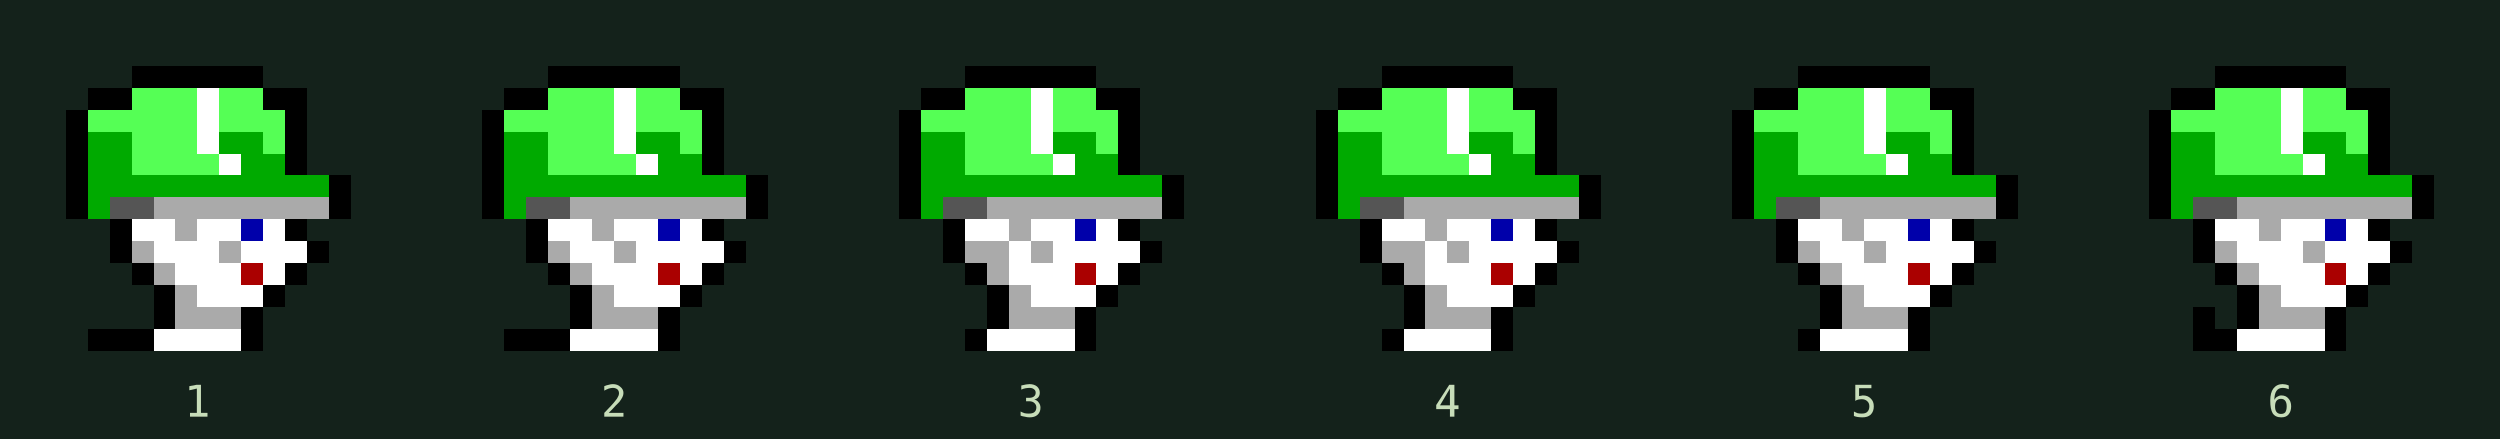
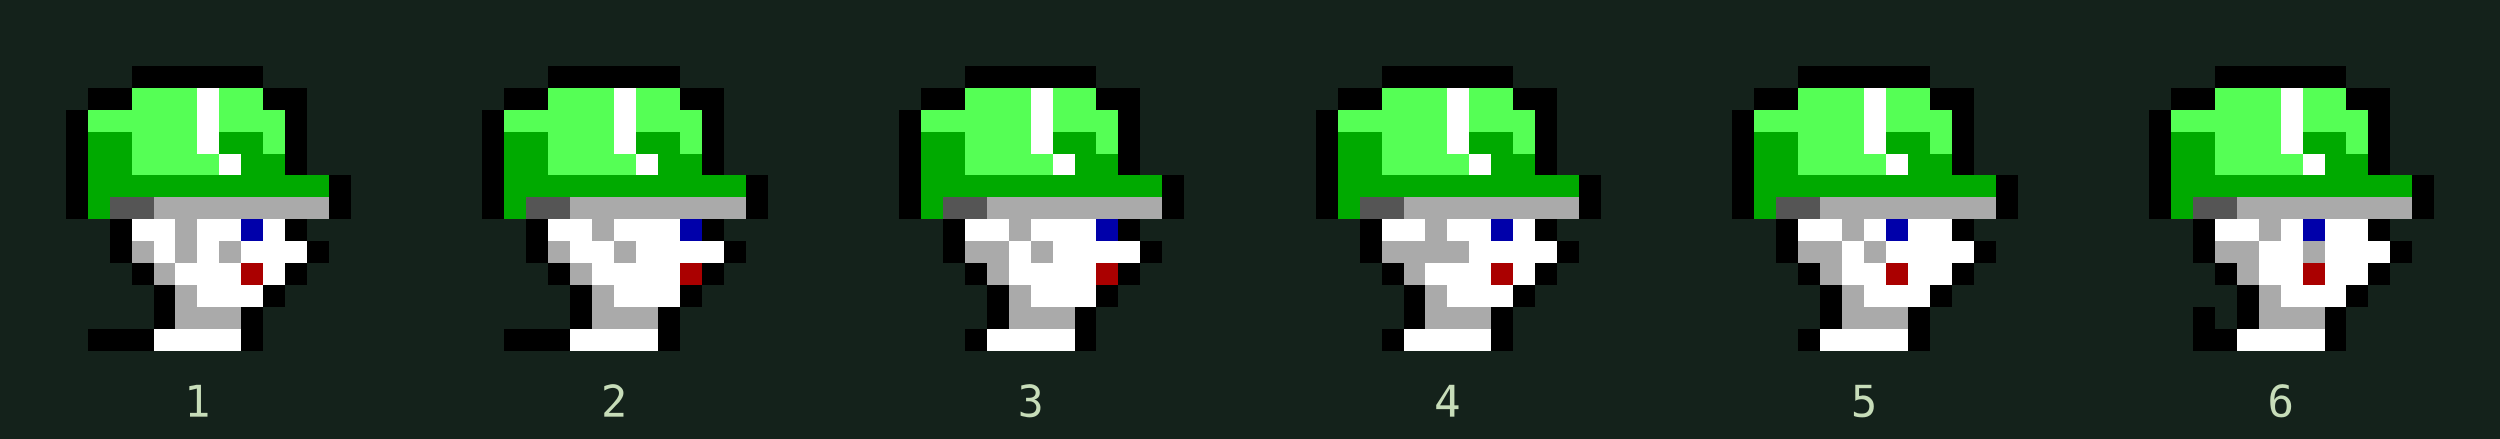
<svg xmlns="http://www.w3.org/2000/svg" width="684" height="120" viewBox="0 0 114 20" shape-rendering="crispEdges">
  <rect width="100%" height="100%" fill="#14221b" />
  <g transform="translate(2,2)">
    <rect x="4" y="1" width="1" height="1" fill="#000000" />
    <rect x="5" y="1" width="1" height="1" fill="#000000" />
    <rect x="6" y="1" width="1" height="1" fill="#000000" />
    <rect x="7" y="1" width="1" height="1" fill="#000000" />
    <rect x="8" y="1" width="1" height="1" fill="#000000" />
    <rect x="9" y="1" width="1" height="1" fill="#000000" />
    <rect x="2" y="2" width="1" height="1" fill="#000000" />
    <rect x="3" y="2" width="1" height="1" fill="#000000" />
    <rect x="4" y="2" width="1" height="1" fill="#55ff55" />
    <rect x="5" y="2" width="1" height="1" fill="#55ff55" />
    <rect x="6" y="2" width="1" height="1" fill="#55ff55" />
    <rect x="7" y="2" width="1" height="1" fill="#ffffff" />
    <rect x="8" y="2" width="1" height="1" fill="#55ff55" />
    <rect x="9" y="2" width="1" height="1" fill="#55ff55" />
    <rect x="10" y="2" width="1" height="1" fill="#000000" />
    <rect x="11" y="2" width="1" height="1" fill="#000000" />
    <rect x="1" y="3" width="1" height="1" fill="#000000" />
    <rect x="2" y="3" width="1" height="1" fill="#55ff55" />
    <rect x="3" y="3" width="1" height="1" fill="#55ff55" />
    <rect x="4" y="3" width="1" height="1" fill="#55ff55" />
    <rect x="5" y="3" width="1" height="1" fill="#55ff55" />
    <rect x="6" y="3" width="1" height="1" fill="#55ff55" />
    <rect x="7" y="3" width="1" height="1" fill="#ffffff" />
    <rect x="8" y="3" width="1" height="1" fill="#55ff55" />
    <rect x="9" y="3" width="1" height="1" fill="#55ff55" />
    <rect x="10" y="3" width="1" height="1" fill="#55ff55" />
    <rect x="11" y="3" width="1" height="1" fill="#000000" />
    <rect x="1" y="4" width="1" height="1" fill="#000000" />
    <rect x="2" y="4" width="1" height="1" fill="#00aa00" />
    <rect x="3" y="4" width="1" height="1" fill="#00aa00" />
    <rect x="4" y="4" width="1" height="1" fill="#55ff55" />
    <rect x="5" y="4" width="1" height="1" fill="#55ff55" />
    <rect x="6" y="4" width="1" height="1" fill="#55ff55" />
    <rect x="7" y="4" width="1" height="1" fill="#ffffff" />
    <rect x="8" y="4" width="1" height="1" fill="#00aa00" />
    <rect x="9" y="4" width="1" height="1" fill="#00aa00" />
    <rect x="10" y="4" width="1" height="1" fill="#55ff55" />
    <rect x="11" y="4" width="1" height="1" fill="#000000" />
    <rect x="1" y="5" width="1" height="1" fill="#000000" />
    <rect x="2" y="5" width="1" height="1" fill="#00aa00" />
    <rect x="3" y="5" width="1" height="1" fill="#00aa00" />
    <rect x="4" y="5" width="1" height="1" fill="#55ff55" />
    <rect x="5" y="5" width="1" height="1" fill="#55ff55" />
    <rect x="6" y="5" width="1" height="1" fill="#55ff55" />
    <rect x="7" y="5" width="1" height="1" fill="#55ff55" />
    <rect x="8" y="5" width="1" height="1" fill="#ffffff" />
    <rect x="9" y="5" width="1" height="1" fill="#00aa00" />
    <rect x="10" y="5" width="1" height="1" fill="#00aa00" />
    <rect x="11" y="5" width="1" height="1" fill="#000000" />
    <rect x="1" y="6" width="1" height="1" fill="#000000" />
    <rect x="2" y="6" width="1" height="1" fill="#00aa00" />
    <rect x="3" y="6" width="1" height="1" fill="#00aa00" />
    <rect x="4" y="6" width="1" height="1" fill="#00aa00" />
    <rect x="5" y="6" width="1" height="1" fill="#00aa00" />
    <rect x="6" y="6" width="1" height="1" fill="#00aa00" />
    <rect x="7" y="6" width="1" height="1" fill="#00aa00" />
    <rect x="8" y="6" width="1" height="1" fill="#00aa00" />
    <rect x="9" y="6" width="1" height="1" fill="#00aa00" />
    <rect x="10" y="6" width="1" height="1" fill="#00aa00" />
    <rect x="11" y="6" width="1" height="1" fill="#00aa00" />
    <rect x="12" y="6" width="1" height="1" fill="#00aa00" />
    <rect x="13" y="6" width="1" height="1" fill="#000000" />
    <rect x="1" y="7" width="1" height="1" fill="#000000" />
    <rect x="2" y="7" width="1" height="1" fill="#00aa00" />
    <rect x="3" y="7" width="1" height="1" fill="#555555" />
    <rect x="4" y="7" width="1" height="1" fill="#555555" />
    <rect x="5" y="7" width="1" height="1" fill="#aaaaaa" />
    <rect x="6" y="7" width="1" height="1" fill="#aaaaaa" />
    <rect x="7" y="7" width="1" height="1" fill="#aaaaaa" />
    <rect x="8" y="7" width="1" height="1" fill="#aaaaaa" />
    <rect x="9" y="7" width="1" height="1" fill="#aaaaaa" />
    <rect x="10" y="7" width="1" height="1" fill="#aaaaaa" />
    <rect x="11" y="7" width="1" height="1" fill="#aaaaaa" />
    <rect x="12" y="7" width="1" height="1" fill="#aaaaaa" />
    <rect x="13" y="7" width="1" height="1" fill="#000000" />
    <rect x="3" y="8" width="1" height="1" fill="#000000" />
    <rect x="4" y="8" width="1" height="1" fill="#ffffff" />
    <rect x="5" y="8" width="1" height="1" fill="#ffffff" />
    <rect x="6" y="8" width="1" height="1" fill="#aaaaaa" />
    <rect x="7" y="8" width="1" height="1" fill="#ffffff" />
    <rect x="8" y="8" width="1" height="1" fill="#ffffff" />
    <rect x="9" y="8" width="1" height="1" fill="#0000aa" />
    <rect x="10" y="8" width="1" height="1" fill="#ffffff" />
    <rect x="11" y="8" width="1" height="1" fill="#000000" />
    <rect x="3" y="9" width="1" height="1" fill="#000000" />
    <rect x="4" y="9" width="1" height="1" fill="#aaaaaa" />
    <rect x="5" y="9" width="1" height="1" fill="#ffffff" />
-     <rect x="6" y="9" width="1" height="1" fill="#ffffff" />
+     <rect x="6" y="9" width="1" height="1" fill="#aaaaaa" />
    <rect x="7" y="9" width="1" height="1" fill="#ffffff" />
    <rect x="8" y="9" width="1" height="1" fill="#aaaaaa" />
    <rect x="9" y="9" width="1" height="1" fill="#ffffff" />
    <rect x="10" y="9" width="1" height="1" fill="#ffffff" />
    <rect x="11" y="9" width="1" height="1" fill="#ffffff" />
    <rect x="12" y="9" width="1" height="1" fill="#000000" />
    <rect x="4" y="10" width="1" height="1" fill="#000000" />
    <rect x="5" y="10" width="1" height="1" fill="#aaaaaa" />
    <rect x="6" y="10" width="1" height="1" fill="#ffffff" />
    <rect x="7" y="10" width="1" height="1" fill="#ffffff" />
    <rect x="8" y="10" width="1" height="1" fill="#ffffff" />
    <rect x="9" y="10" width="1" height="1" fill="#aa0000" />
    <rect x="10" y="10" width="1" height="1" fill="#ffffff" />
    <rect x="11" y="10" width="1" height="1" fill="#000000" />
    <rect x="5" y="11" width="1" height="1" fill="#000000" />
    <rect x="6" y="11" width="1" height="1" fill="#aaaaaa" />
    <rect x="7" y="11" width="1" height="1" fill="#ffffff" />
    <rect x="8" y="11" width="1" height="1" fill="#ffffff" />
    <rect x="9" y="11" width="1" height="1" fill="#ffffff" />
    <rect x="10" y="11" width="1" height="1" fill="#000000" />
    <rect x="5" y="12" width="1" height="1" fill="#000000" />
    <rect x="6" y="12" width="1" height="1" fill="#aaaaaa" />
    <rect x="7" y="12" width="1" height="1" fill="#aaaaaa" />
    <rect x="8" y="12" width="1" height="1" fill="#aaaaaa" />
    <rect x="9" y="12" width="1" height="1" fill="#000000" />
    <rect x="2" y="13" width="1" height="1" fill="#000000" />
    <rect x="3" y="13" width="1" height="1" fill="#000000" />
    <rect x="4" y="13" width="1" height="1" fill="#000000" />
    <rect x="5" y="13" width="1" height="1" fill="#ffffff" />
    <rect x="6" y="13" width="1" height="1" fill="#ffffff" />
    <rect x="7" y="13" width="1" height="1" fill="#ffffff" />
    <rect x="8" y="13" width="1" height="1" fill="#ffffff" />
    <rect x="9" y="13" width="1" height="1" fill="#000000" />
    <text x="7" y="17" fill="#c7ddb9" text-anchor="middle" font-family="monospace" font-size="2">1</text>
  </g>
  <g transform="translate(21,2)">
    <rect x="4" y="1" width="1" height="1" fill="#000000" />
    <rect x="5" y="1" width="1" height="1" fill="#000000" />
    <rect x="6" y="1" width="1" height="1" fill="#000000" />
    <rect x="7" y="1" width="1" height="1" fill="#000000" />
    <rect x="8" y="1" width="1" height="1" fill="#000000" />
    <rect x="9" y="1" width="1" height="1" fill="#000000" />
    <rect x="2" y="2" width="1" height="1" fill="#000000" />
    <rect x="3" y="2" width="1" height="1" fill="#000000" />
    <rect x="4" y="2" width="1" height="1" fill="#55ff55" />
    <rect x="5" y="2" width="1" height="1" fill="#55ff55" />
    <rect x="6" y="2" width="1" height="1" fill="#55ff55" />
    <rect x="7" y="2" width="1" height="1" fill="#ffffff" />
    <rect x="8" y="2" width="1" height="1" fill="#55ff55" />
    <rect x="9" y="2" width="1" height="1" fill="#55ff55" />
    <rect x="10" y="2" width="1" height="1" fill="#000000" />
    <rect x="11" y="2" width="1" height="1" fill="#000000" />
    <rect x="1" y="3" width="1" height="1" fill="#000000" />
    <rect x="2" y="3" width="1" height="1" fill="#55ff55" />
    <rect x="3" y="3" width="1" height="1" fill="#55ff55" />
    <rect x="4" y="3" width="1" height="1" fill="#55ff55" />
    <rect x="5" y="3" width="1" height="1" fill="#55ff55" />
    <rect x="6" y="3" width="1" height="1" fill="#55ff55" />
    <rect x="7" y="3" width="1" height="1" fill="#ffffff" />
    <rect x="8" y="3" width="1" height="1" fill="#55ff55" />
    <rect x="9" y="3" width="1" height="1" fill="#55ff55" />
    <rect x="10" y="3" width="1" height="1" fill="#55ff55" />
    <rect x="11" y="3" width="1" height="1" fill="#000000" />
    <rect x="1" y="4" width="1" height="1" fill="#000000" />
    <rect x="2" y="4" width="1" height="1" fill="#00aa00" />
    <rect x="3" y="4" width="1" height="1" fill="#00aa00" />
    <rect x="4" y="4" width="1" height="1" fill="#55ff55" />
    <rect x="5" y="4" width="1" height="1" fill="#55ff55" />
    <rect x="6" y="4" width="1" height="1" fill="#55ff55" />
    <rect x="7" y="4" width="1" height="1" fill="#ffffff" />
    <rect x="8" y="4" width="1" height="1" fill="#00aa00" />
    <rect x="9" y="4" width="1" height="1" fill="#00aa00" />
    <rect x="10" y="4" width="1" height="1" fill="#55ff55" />
    <rect x="11" y="4" width="1" height="1" fill="#000000" />
    <rect x="1" y="5" width="1" height="1" fill="#000000" />
    <rect x="2" y="5" width="1" height="1" fill="#00aa00" />
    <rect x="3" y="5" width="1" height="1" fill="#00aa00" />
    <rect x="4" y="5" width="1" height="1" fill="#55ff55" />
    <rect x="5" y="5" width="1" height="1" fill="#55ff55" />
    <rect x="6" y="5" width="1" height="1" fill="#55ff55" />
    <rect x="7" y="5" width="1" height="1" fill="#55ff55" />
    <rect x="8" y="5" width="1" height="1" fill="#ffffff" />
    <rect x="9" y="5" width="1" height="1" fill="#00aa00" />
    <rect x="10" y="5" width="1" height="1" fill="#00aa00" />
    <rect x="11" y="5" width="1" height="1" fill="#000000" />
    <rect x="1" y="6" width="1" height="1" fill="#000000" />
    <rect x="2" y="6" width="1" height="1" fill="#00aa00" />
    <rect x="3" y="6" width="1" height="1" fill="#00aa00" />
    <rect x="4" y="6" width="1" height="1" fill="#00aa00" />
    <rect x="5" y="6" width="1" height="1" fill="#00aa00" />
    <rect x="6" y="6" width="1" height="1" fill="#00aa00" />
    <rect x="7" y="6" width="1" height="1" fill="#00aa00" />
    <rect x="8" y="6" width="1" height="1" fill="#00aa00" />
    <rect x="9" y="6" width="1" height="1" fill="#00aa00" />
    <rect x="10" y="6" width="1" height="1" fill="#00aa00" />
    <rect x="11" y="6" width="1" height="1" fill="#00aa00" />
    <rect x="12" y="6" width="1" height="1" fill="#00aa00" />
    <rect x="13" y="6" width="1" height="1" fill="#000000" />
    <rect x="1" y="7" width="1" height="1" fill="#000000" />
    <rect x="2" y="7" width="1" height="1" fill="#00aa00" />
    <rect x="3" y="7" width="1" height="1" fill="#555555" />
    <rect x="4" y="7" width="1" height="1" fill="#555555" />
    <rect x="5" y="7" width="1" height="1" fill="#aaaaaa" />
    <rect x="6" y="7" width="1" height="1" fill="#aaaaaa" />
    <rect x="7" y="7" width="1" height="1" fill="#aaaaaa" />
    <rect x="8" y="7" width="1" height="1" fill="#aaaaaa" />
    <rect x="9" y="7" width="1" height="1" fill="#aaaaaa" />
    <rect x="10" y="7" width="1" height="1" fill="#aaaaaa" />
    <rect x="11" y="7" width="1" height="1" fill="#aaaaaa" />
    <rect x="12" y="7" width="1" height="1" fill="#aaaaaa" />
    <rect x="13" y="7" width="1" height="1" fill="#000000" />
    <rect x="3" y="8" width="1" height="1" fill="#000000" />
    <rect x="4" y="8" width="1" height="1" fill="#ffffff" />
    <rect x="5" y="8" width="1" height="1" fill="#ffffff" />
    <rect x="6" y="8" width="1" height="1" fill="#aaaaaa" />
    <rect x="7" y="8" width="1" height="1" fill="#ffffff" />
    <rect x="8" y="8" width="1" height="1" fill="#ffffff" />
-     <rect x="9" y="8" width="1" height="1" fill="#0000aa" />
-     <rect x="10" y="8" width="1" height="1" fill="#ffffff" />
+     <rect x="9" y="8" width="1" height="1" fill="#ffffff" />
+     <rect x="10" y="8" width="1" height="1" fill="#0000aa" />
    <rect x="11" y="8" width="1" height="1" fill="#000000" />
    <rect x="3" y="9" width="1" height="1" fill="#000000" />
    <rect x="4" y="9" width="1" height="1" fill="#aaaaaa" />
    <rect x="5" y="9" width="1" height="1" fill="#ffffff" />
    <rect x="6" y="9" width="1" height="1" fill="#ffffff" />
    <rect x="7" y="9" width="1" height="1" fill="#aaaaaa" />
    <rect x="8" y="9" width="1" height="1" fill="#ffffff" />
    <rect x="9" y="9" width="1" height="1" fill="#ffffff" />
    <rect x="10" y="9" width="1" height="1" fill="#ffffff" />
    <rect x="11" y="9" width="1" height="1" fill="#ffffff" />
    <rect x="12" y="9" width="1" height="1" fill="#000000" />
    <rect x="4" y="10" width="1" height="1" fill="#000000" />
    <rect x="5" y="10" width="1" height="1" fill="#aaaaaa" />
    <rect x="6" y="10" width="1" height="1" fill="#ffffff" />
    <rect x="7" y="10" width="1" height="1" fill="#ffffff" />
    <rect x="8" y="10" width="1" height="1" fill="#ffffff" />
-     <rect x="9" y="10" width="1" height="1" fill="#aa0000" />
-     <rect x="10" y="10" width="1" height="1" fill="#ffffff" />
+     <rect x="9" y="10" width="1" height="1" fill="#ffffff" />
+     <rect x="10" y="10" width="1" height="1" fill="#aa0000" />
    <rect x="11" y="10" width="1" height="1" fill="#000000" />
    <rect x="5" y="11" width="1" height="1" fill="#000000" />
    <rect x="6" y="11" width="1" height="1" fill="#aaaaaa" />
    <rect x="7" y="11" width="1" height="1" fill="#ffffff" />
    <rect x="8" y="11" width="1" height="1" fill="#ffffff" />
    <rect x="9" y="11" width="1" height="1" fill="#ffffff" />
    <rect x="10" y="11" width="1" height="1" fill="#000000" />
    <rect x="5" y="12" width="1" height="1" fill="#000000" />
    <rect x="6" y="12" width="1" height="1" fill="#aaaaaa" />
    <rect x="7" y="12" width="1" height="1" fill="#aaaaaa" />
    <rect x="8" y="12" width="1" height="1" fill="#aaaaaa" />
    <rect x="9" y="12" width="1" height="1" fill="#000000" />
    <rect x="2" y="13" width="1" height="1" fill="#000000" />
    <rect x="3" y="13" width="1" height="1" fill="#000000" />
    <rect x="4" y="13" width="1" height="1" fill="#000000" />
    <rect x="5" y="13" width="1" height="1" fill="#ffffff" />
    <rect x="6" y="13" width="1" height="1" fill="#ffffff" />
    <rect x="7" y="13" width="1" height="1" fill="#ffffff" />
    <rect x="8" y="13" width="1" height="1" fill="#ffffff" />
    <rect x="9" y="13" width="1" height="1" fill="#000000" />
    <text x="7" y="17" fill="#c7ddb9" text-anchor="middle" font-family="monospace" font-size="2">2</text>
  </g>
  <g transform="translate(40,2)">
    <rect x="4" y="1" width="1" height="1" fill="#000000" />
    <rect x="5" y="1" width="1" height="1" fill="#000000" />
    <rect x="6" y="1" width="1" height="1" fill="#000000" />
    <rect x="7" y="1" width="1" height="1" fill="#000000" />
    <rect x="8" y="1" width="1" height="1" fill="#000000" />
    <rect x="9" y="1" width="1" height="1" fill="#000000" />
    <rect x="2" y="2" width="1" height="1" fill="#000000" />
    <rect x="3" y="2" width="1" height="1" fill="#000000" />
    <rect x="4" y="2" width="1" height="1" fill="#55ff55" />
    <rect x="5" y="2" width="1" height="1" fill="#55ff55" />
    <rect x="6" y="2" width="1" height="1" fill="#55ff55" />
    <rect x="7" y="2" width="1" height="1" fill="#ffffff" />
    <rect x="8" y="2" width="1" height="1" fill="#55ff55" />
    <rect x="9" y="2" width="1" height="1" fill="#55ff55" />
    <rect x="10" y="2" width="1" height="1" fill="#000000" />
    <rect x="11" y="2" width="1" height="1" fill="#000000" />
    <rect x="1" y="3" width="1" height="1" fill="#000000" />
    <rect x="2" y="3" width="1" height="1" fill="#55ff55" />
    <rect x="3" y="3" width="1" height="1" fill="#55ff55" />
    <rect x="4" y="3" width="1" height="1" fill="#55ff55" />
    <rect x="5" y="3" width="1" height="1" fill="#55ff55" />
    <rect x="6" y="3" width="1" height="1" fill="#55ff55" />
    <rect x="7" y="3" width="1" height="1" fill="#ffffff" />
    <rect x="8" y="3" width="1" height="1" fill="#55ff55" />
    <rect x="9" y="3" width="1" height="1" fill="#55ff55" />
    <rect x="10" y="3" width="1" height="1" fill="#55ff55" />
    <rect x="11" y="3" width="1" height="1" fill="#000000" />
    <rect x="1" y="4" width="1" height="1" fill="#000000" />
    <rect x="2" y="4" width="1" height="1" fill="#00aa00" />
    <rect x="3" y="4" width="1" height="1" fill="#00aa00" />
    <rect x="4" y="4" width="1" height="1" fill="#55ff55" />
    <rect x="5" y="4" width="1" height="1" fill="#55ff55" />
    <rect x="6" y="4" width="1" height="1" fill="#55ff55" />
    <rect x="7" y="4" width="1" height="1" fill="#ffffff" />
    <rect x="8" y="4" width="1" height="1" fill="#00aa00" />
    <rect x="9" y="4" width="1" height="1" fill="#00aa00" />
    <rect x="10" y="4" width="1" height="1" fill="#55ff55" />
    <rect x="11" y="4" width="1" height="1" fill="#000000" />
    <rect x="1" y="5" width="1" height="1" fill="#000000" />
    <rect x="2" y="5" width="1" height="1" fill="#00aa00" />
    <rect x="3" y="5" width="1" height="1" fill="#00aa00" />
    <rect x="4" y="5" width="1" height="1" fill="#55ff55" />
    <rect x="5" y="5" width="1" height="1" fill="#55ff55" />
    <rect x="6" y="5" width="1" height="1" fill="#55ff55" />
    <rect x="7" y="5" width="1" height="1" fill="#55ff55" />
    <rect x="8" y="5" width="1" height="1" fill="#ffffff" />
    <rect x="9" y="5" width="1" height="1" fill="#00aa00" />
    <rect x="10" y="5" width="1" height="1" fill="#00aa00" />
    <rect x="11" y="5" width="1" height="1" fill="#000000" />
    <rect x="1" y="6" width="1" height="1" fill="#000000" />
    <rect x="2" y="6" width="1" height="1" fill="#00aa00" />
    <rect x="3" y="6" width="1" height="1" fill="#00aa00" />
    <rect x="4" y="6" width="1" height="1" fill="#00aa00" />
    <rect x="5" y="6" width="1" height="1" fill="#00aa00" />
    <rect x="6" y="6" width="1" height="1" fill="#00aa00" />
    <rect x="7" y="6" width="1" height="1" fill="#00aa00" />
    <rect x="8" y="6" width="1" height="1" fill="#00aa00" />
    <rect x="9" y="6" width="1" height="1" fill="#00aa00" />
    <rect x="10" y="6" width="1" height="1" fill="#00aa00" />
    <rect x="11" y="6" width="1" height="1" fill="#00aa00" />
    <rect x="12" y="6" width="1" height="1" fill="#00aa00" />
    <rect x="13" y="6" width="1" height="1" fill="#000000" />
    <rect x="1" y="7" width="1" height="1" fill="#000000" />
    <rect x="2" y="7" width="1" height="1" fill="#00aa00" />
    <rect x="3" y="7" width="1" height="1" fill="#555555" />
    <rect x="4" y="7" width="1" height="1" fill="#555555" />
    <rect x="5" y="7" width="1" height="1" fill="#aaaaaa" />
    <rect x="6" y="7" width="1" height="1" fill="#aaaaaa" />
    <rect x="7" y="7" width="1" height="1" fill="#aaaaaa" />
    <rect x="8" y="7" width="1" height="1" fill="#aaaaaa" />
    <rect x="9" y="7" width="1" height="1" fill="#aaaaaa" />
    <rect x="10" y="7" width="1" height="1" fill="#aaaaaa" />
    <rect x="11" y="7" width="1" height="1" fill="#aaaaaa" />
    <rect x="12" y="7" width="1" height="1" fill="#aaaaaa" />
    <rect x="13" y="7" width="1" height="1" fill="#000000" />
    <rect x="3" y="8" width="1" height="1" fill="#000000" />
    <rect x="4" y="8" width="1" height="1" fill="#ffffff" />
    <rect x="5" y="8" width="1" height="1" fill="#ffffff" />
    <rect x="6" y="8" width="1" height="1" fill="#aaaaaa" />
    <rect x="7" y="8" width="1" height="1" fill="#ffffff" />
    <rect x="8" y="8" width="1" height="1" fill="#ffffff" />
-     <rect x="9" y="8" width="1" height="1" fill="#0000aa" />
-     <rect x="10" y="8" width="1" height="1" fill="#ffffff" />
+     <rect x="9" y="8" width="1" height="1" fill="#ffffff" />
+     <rect x="10" y="8" width="1" height="1" fill="#0000aa" />
    <rect x="11" y="8" width="1" height="1" fill="#000000" />
    <rect x="3" y="9" width="1" height="1" fill="#000000" />
    <rect x="4" y="9" width="1" height="1" fill="#aaaaaa" />
    <rect x="5" y="9" width="1" height="1" fill="#aaaaaa" />
    <rect x="6" y="9" width="1" height="1" fill="#ffffff" />
    <rect x="7" y="9" width="1" height="1" fill="#aaaaaa" />
    <rect x="8" y="9" width="1" height="1" fill="#ffffff" />
    <rect x="9" y="9" width="1" height="1" fill="#ffffff" />
    <rect x="10" y="9" width="1" height="1" fill="#ffffff" />
    <rect x="11" y="9" width="1" height="1" fill="#ffffff" />
    <rect x="12" y="9" width="1" height="1" fill="#000000" />
    <rect x="4" y="10" width="1" height="1" fill="#000000" />
    <rect x="5" y="10" width="1" height="1" fill="#aaaaaa" />
    <rect x="6" y="10" width="1" height="1" fill="#ffffff" />
    <rect x="7" y="10" width="1" height="1" fill="#ffffff" />
    <rect x="8" y="10" width="1" height="1" fill="#ffffff" />
-     <rect x="9" y="10" width="1" height="1" fill="#aa0000" />
-     <rect x="10" y="10" width="1" height="1" fill="#ffffff" />
+     <rect x="9" y="10" width="1" height="1" fill="#ffffff" />
+     <rect x="10" y="10" width="1" height="1" fill="#aa0000" />
    <rect x="11" y="10" width="1" height="1" fill="#000000" />
    <rect x="5" y="11" width="1" height="1" fill="#000000" />
    <rect x="6" y="11" width="1" height="1" fill="#aaaaaa" />
    <rect x="7" y="11" width="1" height="1" fill="#ffffff" />
    <rect x="8" y="11" width="1" height="1" fill="#ffffff" />
    <rect x="9" y="11" width="1" height="1" fill="#ffffff" />
    <rect x="10" y="11" width="1" height="1" fill="#000000" />
    <rect x="5" y="12" width="1" height="1" fill="#000000" />
    <rect x="6" y="12" width="1" height="1" fill="#aaaaaa" />
    <rect x="7" y="12" width="1" height="1" fill="#aaaaaa" />
    <rect x="8" y="12" width="1" height="1" fill="#aaaaaa" />
    <rect x="9" y="12" width="1" height="1" fill="#000000" />
    <rect x="4" y="13" width="1" height="1" fill="#000000" />
    <rect x="5" y="13" width="1" height="1" fill="#ffffff" />
    <rect x="6" y="13" width="1" height="1" fill="#ffffff" />
    <rect x="7" y="13" width="1" height="1" fill="#ffffff" />
    <rect x="8" y="13" width="1" height="1" fill="#ffffff" />
    <rect x="9" y="13" width="1" height="1" fill="#000000" />
    <text x="7" y="17" fill="#c7ddb9" text-anchor="middle" font-family="monospace" font-size="2">3</text>
  </g>
  <g transform="translate(59,2)">
    <rect x="4" y="1" width="1" height="1" fill="#000000" />
    <rect x="5" y="1" width="1" height="1" fill="#000000" />
    <rect x="6" y="1" width="1" height="1" fill="#000000" />
    <rect x="7" y="1" width="1" height="1" fill="#000000" />
    <rect x="8" y="1" width="1" height="1" fill="#000000" />
    <rect x="9" y="1" width="1" height="1" fill="#000000" />
    <rect x="2" y="2" width="1" height="1" fill="#000000" />
    <rect x="3" y="2" width="1" height="1" fill="#000000" />
    <rect x="4" y="2" width="1" height="1" fill="#55ff55" />
    <rect x="5" y="2" width="1" height="1" fill="#55ff55" />
    <rect x="6" y="2" width="1" height="1" fill="#55ff55" />
    <rect x="7" y="2" width="1" height="1" fill="#ffffff" />
    <rect x="8" y="2" width="1" height="1" fill="#55ff55" />
    <rect x="9" y="2" width="1" height="1" fill="#55ff55" />
    <rect x="10" y="2" width="1" height="1" fill="#000000" />
    <rect x="11" y="2" width="1" height="1" fill="#000000" />
    <rect x="1" y="3" width="1" height="1" fill="#000000" />
    <rect x="2" y="3" width="1" height="1" fill="#55ff55" />
    <rect x="3" y="3" width="1" height="1" fill="#55ff55" />
    <rect x="4" y="3" width="1" height="1" fill="#55ff55" />
    <rect x="5" y="3" width="1" height="1" fill="#55ff55" />
    <rect x="6" y="3" width="1" height="1" fill="#55ff55" />
    <rect x="7" y="3" width="1" height="1" fill="#ffffff" />
    <rect x="8" y="3" width="1" height="1" fill="#55ff55" />
    <rect x="9" y="3" width="1" height="1" fill="#55ff55" />
    <rect x="10" y="3" width="1" height="1" fill="#55ff55" />
    <rect x="11" y="3" width="1" height="1" fill="#000000" />
    <rect x="1" y="4" width="1" height="1" fill="#000000" />
    <rect x="2" y="4" width="1" height="1" fill="#00aa00" />
    <rect x="3" y="4" width="1" height="1" fill="#00aa00" />
    <rect x="4" y="4" width="1" height="1" fill="#55ff55" />
    <rect x="5" y="4" width="1" height="1" fill="#55ff55" />
    <rect x="6" y="4" width="1" height="1" fill="#55ff55" />
    <rect x="7" y="4" width="1" height="1" fill="#ffffff" />
    <rect x="8" y="4" width="1" height="1" fill="#00aa00" />
    <rect x="9" y="4" width="1" height="1" fill="#00aa00" />
    <rect x="10" y="4" width="1" height="1" fill="#55ff55" />
    <rect x="11" y="4" width="1" height="1" fill="#000000" />
    <rect x="1" y="5" width="1" height="1" fill="#000000" />
    <rect x="2" y="5" width="1" height="1" fill="#00aa00" />
    <rect x="3" y="5" width="1" height="1" fill="#00aa00" />
    <rect x="4" y="5" width="1" height="1" fill="#55ff55" />
    <rect x="5" y="5" width="1" height="1" fill="#55ff55" />
    <rect x="6" y="5" width="1" height="1" fill="#55ff55" />
    <rect x="7" y="5" width="1" height="1" fill="#55ff55" />
    <rect x="8" y="5" width="1" height="1" fill="#ffffff" />
    <rect x="9" y="5" width="1" height="1" fill="#00aa00" />
    <rect x="10" y="5" width="1" height="1" fill="#00aa00" />
    <rect x="11" y="5" width="1" height="1" fill="#000000" />
    <rect x="1" y="6" width="1" height="1" fill="#000000" />
    <rect x="2" y="6" width="1" height="1" fill="#00aa00" />
    <rect x="3" y="6" width="1" height="1" fill="#00aa00" />
    <rect x="4" y="6" width="1" height="1" fill="#00aa00" />
    <rect x="5" y="6" width="1" height="1" fill="#00aa00" />
    <rect x="6" y="6" width="1" height="1" fill="#00aa00" />
    <rect x="7" y="6" width="1" height="1" fill="#00aa00" />
    <rect x="8" y="6" width="1" height="1" fill="#00aa00" />
    <rect x="9" y="6" width="1" height="1" fill="#00aa00" />
    <rect x="10" y="6" width="1" height="1" fill="#00aa00" />
    <rect x="11" y="6" width="1" height="1" fill="#00aa00" />
    <rect x="12" y="6" width="1" height="1" fill="#00aa00" />
    <rect x="13" y="6" width="1" height="1" fill="#000000" />
    <rect x="1" y="7" width="1" height="1" fill="#000000" />
    <rect x="2" y="7" width="1" height="1" fill="#00aa00" />
    <rect x="3" y="7" width="1" height="1" fill="#555555" />
    <rect x="4" y="7" width="1" height="1" fill="#555555" />
    <rect x="5" y="7" width="1" height="1" fill="#aaaaaa" />
    <rect x="6" y="7" width="1" height="1" fill="#aaaaaa" />
    <rect x="7" y="7" width="1" height="1" fill="#aaaaaa" />
    <rect x="8" y="7" width="1" height="1" fill="#aaaaaa" />
    <rect x="9" y="7" width="1" height="1" fill="#aaaaaa" />
    <rect x="10" y="7" width="1" height="1" fill="#aaaaaa" />
    <rect x="11" y="7" width="1" height="1" fill="#aaaaaa" />
    <rect x="12" y="7" width="1" height="1" fill="#aaaaaa" />
    <rect x="13" y="7" width="1" height="1" fill="#000000" />
    <rect x="3" y="8" width="1" height="1" fill="#000000" />
    <rect x="4" y="8" width="1" height="1" fill="#ffffff" />
    <rect x="5" y="8" width="1" height="1" fill="#ffffff" />
    <rect x="6" y="8" width="1" height="1" fill="#aaaaaa" />
    <rect x="7" y="8" width="1" height="1" fill="#ffffff" />
    <rect x="8" y="8" width="1" height="1" fill="#ffffff" />
    <rect x="9" y="8" width="1" height="1" fill="#0000aa" />
    <rect x="10" y="8" width="1" height="1" fill="#ffffff" />
    <rect x="11" y="8" width="1" height="1" fill="#000000" />
    <rect x="3" y="9" width="1" height="1" fill="#000000" />
    <rect x="4" y="9" width="1" height="1" fill="#aaaaaa" />
    <rect x="5" y="9" width="1" height="1" fill="#aaaaaa" />
-     <rect x="6" y="9" width="1" height="1" fill="#ffffff" />
+     <rect x="6" y="9" width="1" height="1" fill="#aaaaaa" />
    <rect x="7" y="9" width="1" height="1" fill="#aaaaaa" />
    <rect x="8" y="9" width="1" height="1" fill="#ffffff" />
    <rect x="9" y="9" width="1" height="1" fill="#ffffff" />
    <rect x="10" y="9" width="1" height="1" fill="#ffffff" />
    <rect x="11" y="9" width="1" height="1" fill="#ffffff" />
    <rect x="12" y="9" width="1" height="1" fill="#000000" />
    <rect x="4" y="10" width="1" height="1" fill="#000000" />
    <rect x="5" y="10" width="1" height="1" fill="#aaaaaa" />
    <rect x="6" y="10" width="1" height="1" fill="#ffffff" />
    <rect x="7" y="10" width="1" height="1" fill="#ffffff" />
    <rect x="8" y="10" width="1" height="1" fill="#ffffff" />
    <rect x="9" y="10" width="1" height="1" fill="#aa0000" />
    <rect x="10" y="10" width="1" height="1" fill="#ffffff" />
    <rect x="11" y="10" width="1" height="1" fill="#000000" />
    <rect x="5" y="11" width="1" height="1" fill="#000000" />
    <rect x="6" y="11" width="1" height="1" fill="#aaaaaa" />
    <rect x="7" y="11" width="1" height="1" fill="#ffffff" />
    <rect x="8" y="11" width="1" height="1" fill="#ffffff" />
    <rect x="9" y="11" width="1" height="1" fill="#ffffff" />
    <rect x="10" y="11" width="1" height="1" fill="#000000" />
    <rect x="5" y="12" width="1" height="1" fill="#000000" />
    <rect x="6" y="12" width="1" height="1" fill="#aaaaaa" />
    <rect x="7" y="12" width="1" height="1" fill="#aaaaaa" />
    <rect x="8" y="12" width="1" height="1" fill="#aaaaaa" />
    <rect x="9" y="12" width="1" height="1" fill="#000000" />
    <rect x="4" y="13" width="1" height="1" fill="#000000" />
    <rect x="5" y="13" width="1" height="1" fill="#ffffff" />
    <rect x="6" y="13" width="1" height="1" fill="#ffffff" />
    <rect x="7" y="13" width="1" height="1" fill="#ffffff" />
    <rect x="8" y="13" width="1" height="1" fill="#ffffff" />
    <rect x="9" y="13" width="1" height="1" fill="#000000" />
    <text x="7" y="17" fill="#c7ddb9" text-anchor="middle" font-family="monospace" font-size="2">4</text>
  </g>
  <g transform="translate(78,2)">
    <rect x="4" y="1" width="1" height="1" fill="#000000" />
    <rect x="5" y="1" width="1" height="1" fill="#000000" />
    <rect x="6" y="1" width="1" height="1" fill="#000000" />
    <rect x="7" y="1" width="1" height="1" fill="#000000" />
    <rect x="8" y="1" width="1" height="1" fill="#000000" />
    <rect x="9" y="1" width="1" height="1" fill="#000000" />
    <rect x="2" y="2" width="1" height="1" fill="#000000" />
    <rect x="3" y="2" width="1" height="1" fill="#000000" />
    <rect x="4" y="2" width="1" height="1" fill="#55ff55" />
    <rect x="5" y="2" width="1" height="1" fill="#55ff55" />
    <rect x="6" y="2" width="1" height="1" fill="#55ff55" />
    <rect x="7" y="2" width="1" height="1" fill="#ffffff" />
    <rect x="8" y="2" width="1" height="1" fill="#55ff55" />
    <rect x="9" y="2" width="1" height="1" fill="#55ff55" />
    <rect x="10" y="2" width="1" height="1" fill="#000000" />
    <rect x="11" y="2" width="1" height="1" fill="#000000" />
    <rect x="1" y="3" width="1" height="1" fill="#000000" />
    <rect x="2" y="3" width="1" height="1" fill="#55ff55" />
    <rect x="3" y="3" width="1" height="1" fill="#55ff55" />
    <rect x="4" y="3" width="1" height="1" fill="#55ff55" />
    <rect x="5" y="3" width="1" height="1" fill="#55ff55" />
    <rect x="6" y="3" width="1" height="1" fill="#55ff55" />
    <rect x="7" y="3" width="1" height="1" fill="#ffffff" />
    <rect x="8" y="3" width="1" height="1" fill="#55ff55" />
    <rect x="9" y="3" width="1" height="1" fill="#55ff55" />
    <rect x="10" y="3" width="1" height="1" fill="#55ff55" />
    <rect x="11" y="3" width="1" height="1" fill="#000000" />
    <rect x="1" y="4" width="1" height="1" fill="#000000" />
    <rect x="2" y="4" width="1" height="1" fill="#00aa00" />
    <rect x="3" y="4" width="1" height="1" fill="#00aa00" />
    <rect x="4" y="4" width="1" height="1" fill="#55ff55" />
    <rect x="5" y="4" width="1" height="1" fill="#55ff55" />
    <rect x="6" y="4" width="1" height="1" fill="#55ff55" />
    <rect x="7" y="4" width="1" height="1" fill="#ffffff" />
    <rect x="8" y="4" width="1" height="1" fill="#00aa00" />
    <rect x="9" y="4" width="1" height="1" fill="#00aa00" />
    <rect x="10" y="4" width="1" height="1" fill="#55ff55" />
    <rect x="11" y="4" width="1" height="1" fill="#000000" />
    <rect x="1" y="5" width="1" height="1" fill="#000000" />
    <rect x="2" y="5" width="1" height="1" fill="#00aa00" />
    <rect x="3" y="5" width="1" height="1" fill="#00aa00" />
    <rect x="4" y="5" width="1" height="1" fill="#55ff55" />
    <rect x="5" y="5" width="1" height="1" fill="#55ff55" />
    <rect x="6" y="5" width="1" height="1" fill="#55ff55" />
    <rect x="7" y="5" width="1" height="1" fill="#55ff55" />
    <rect x="8" y="5" width="1" height="1" fill="#ffffff" />
    <rect x="9" y="5" width="1" height="1" fill="#00aa00" />
    <rect x="10" y="5" width="1" height="1" fill="#00aa00" />
    <rect x="11" y="5" width="1" height="1" fill="#000000" />
    <rect x="1" y="6" width="1" height="1" fill="#000000" />
    <rect x="2" y="6" width="1" height="1" fill="#00aa00" />
    <rect x="3" y="6" width="1" height="1" fill="#00aa00" />
    <rect x="4" y="6" width="1" height="1" fill="#00aa00" />
    <rect x="5" y="6" width="1" height="1" fill="#00aa00" />
    <rect x="6" y="6" width="1" height="1" fill="#00aa00" />
    <rect x="7" y="6" width="1" height="1" fill="#00aa00" />
    <rect x="8" y="6" width="1" height="1" fill="#00aa00" />
    <rect x="9" y="6" width="1" height="1" fill="#00aa00" />
    <rect x="10" y="6" width="1" height="1" fill="#00aa00" />
    <rect x="11" y="6" width="1" height="1" fill="#00aa00" />
    <rect x="12" y="6" width="1" height="1" fill="#00aa00" />
    <rect x="13" y="6" width="1" height="1" fill="#000000" />
    <rect x="1" y="7" width="1" height="1" fill="#000000" />
    <rect x="2" y="7" width="1" height="1" fill="#00aa00" />
    <rect x="3" y="7" width="1" height="1" fill="#555555" />
    <rect x="4" y="7" width="1" height="1" fill="#555555" />
    <rect x="5" y="7" width="1" height="1" fill="#aaaaaa" />
    <rect x="6" y="7" width="1" height="1" fill="#aaaaaa" />
    <rect x="7" y="7" width="1" height="1" fill="#aaaaaa" />
    <rect x="8" y="7" width="1" height="1" fill="#aaaaaa" />
    <rect x="9" y="7" width="1" height="1" fill="#aaaaaa" />
    <rect x="10" y="7" width="1" height="1" fill="#aaaaaa" />
    <rect x="11" y="7" width="1" height="1" fill="#aaaaaa" />
    <rect x="12" y="7" width="1" height="1" fill="#aaaaaa" />
    <rect x="13" y="7" width="1" height="1" fill="#000000" />
    <rect x="3" y="8" width="1" height="1" fill="#000000" />
    <rect x="4" y="8" width="1" height="1" fill="#ffffff" />
    <rect x="5" y="8" width="1" height="1" fill="#ffffff" />
    <rect x="6" y="8" width="1" height="1" fill="#aaaaaa" />
    <rect x="7" y="8" width="1" height="1" fill="#ffffff" />
-     <rect x="8" y="8" width="1" height="1" fill="#ffffff" />
-     <rect x="9" y="8" width="1" height="1" fill="#0000aa" />
+     <rect x="8" y="8" width="1" height="1" fill="#0000aa" />
+     <rect x="9" y="8" width="1" height="1" fill="#ffffff" />
    <rect x="10" y="8" width="1" height="1" fill="#ffffff" />
    <rect x="11" y="8" width="1" height="1" fill="#000000" />
    <rect x="3" y="9" width="1" height="1" fill="#000000" />
    <rect x="4" y="9" width="1" height="1" fill="#aaaaaa" />
-     <rect x="5" y="9" width="1" height="1" fill="#ffffff" />
+     <rect x="5" y="9" width="1" height="1" fill="#aaaaaa" />
    <rect x="6" y="9" width="1" height="1" fill="#ffffff" />
    <rect x="7" y="9" width="1" height="1" fill="#aaaaaa" />
    <rect x="8" y="9" width="1" height="1" fill="#ffffff" />
    <rect x="9" y="9" width="1" height="1" fill="#ffffff" />
    <rect x="10" y="9" width="1" height="1" fill="#ffffff" />
    <rect x="11" y="9" width="1" height="1" fill="#ffffff" />
    <rect x="12" y="9" width="1" height="1" fill="#000000" />
    <rect x="4" y="10" width="1" height="1" fill="#000000" />
    <rect x="5" y="10" width="1" height="1" fill="#aaaaaa" />
    <rect x="6" y="10" width="1" height="1" fill="#ffffff" />
    <rect x="7" y="10" width="1" height="1" fill="#ffffff" />
-     <rect x="8" y="10" width="1" height="1" fill="#ffffff" />
-     <rect x="9" y="10" width="1" height="1" fill="#aa0000" />
+     <rect x="8" y="10" width="1" height="1" fill="#aa0000" />
+     <rect x="9" y="10" width="1" height="1" fill="#ffffff" />
    <rect x="10" y="10" width="1" height="1" fill="#ffffff" />
    <rect x="11" y="10" width="1" height="1" fill="#000000" />
    <rect x="5" y="11" width="1" height="1" fill="#000000" />
    <rect x="6" y="11" width="1" height="1" fill="#aaaaaa" />
    <rect x="7" y="11" width="1" height="1" fill="#ffffff" />
    <rect x="8" y="11" width="1" height="1" fill="#ffffff" />
    <rect x="9" y="11" width="1" height="1" fill="#ffffff" />
    <rect x="10" y="11" width="1" height="1" fill="#000000" />
    <rect x="5" y="12" width="1" height="1" fill="#000000" />
    <rect x="6" y="12" width="1" height="1" fill="#aaaaaa" />
    <rect x="7" y="12" width="1" height="1" fill="#aaaaaa" />
    <rect x="8" y="12" width="1" height="1" fill="#aaaaaa" />
    <rect x="9" y="12" width="1" height="1" fill="#000000" />
    <rect x="4" y="13" width="1" height="1" fill="#000000" />
    <rect x="5" y="13" width="1" height="1" fill="#ffffff" />
    <rect x="6" y="13" width="1" height="1" fill="#ffffff" />
    <rect x="7" y="13" width="1" height="1" fill="#ffffff" />
    <rect x="8" y="13" width="1" height="1" fill="#ffffff" />
    <rect x="9" y="13" width="1" height="1" fill="#000000" />
    <text x="7" y="17" fill="#c7ddb9" text-anchor="middle" font-family="monospace" font-size="2">5</text>
  </g>
  <g transform="translate(97,2)">
    <rect x="4" y="1" width="1" height="1" fill="#000000" />
    <rect x="5" y="1" width="1" height="1" fill="#000000" />
    <rect x="6" y="1" width="1" height="1" fill="#000000" />
    <rect x="7" y="1" width="1" height="1" fill="#000000" />
    <rect x="8" y="1" width="1" height="1" fill="#000000" />
    <rect x="9" y="1" width="1" height="1" fill="#000000" />
    <rect x="2" y="2" width="1" height="1" fill="#000000" />
    <rect x="3" y="2" width="1" height="1" fill="#000000" />
    <rect x="4" y="2" width="1" height="1" fill="#55ff55" />
    <rect x="5" y="2" width="1" height="1" fill="#55ff55" />
    <rect x="6" y="2" width="1" height="1" fill="#55ff55" />
    <rect x="7" y="2" width="1" height="1" fill="#ffffff" />
    <rect x="8" y="2" width="1" height="1" fill="#55ff55" />
    <rect x="9" y="2" width="1" height="1" fill="#55ff55" />
    <rect x="10" y="2" width="1" height="1" fill="#000000" />
    <rect x="11" y="2" width="1" height="1" fill="#000000" />
    <rect x="1" y="3" width="1" height="1" fill="#000000" />
    <rect x="2" y="3" width="1" height="1" fill="#55ff55" />
    <rect x="3" y="3" width="1" height="1" fill="#55ff55" />
    <rect x="4" y="3" width="1" height="1" fill="#55ff55" />
    <rect x="5" y="3" width="1" height="1" fill="#55ff55" />
    <rect x="6" y="3" width="1" height="1" fill="#55ff55" />
    <rect x="7" y="3" width="1" height="1" fill="#ffffff" />
    <rect x="8" y="3" width="1" height="1" fill="#55ff55" />
    <rect x="9" y="3" width="1" height="1" fill="#55ff55" />
    <rect x="10" y="3" width="1" height="1" fill="#55ff55" />
    <rect x="11" y="3" width="1" height="1" fill="#000000" />
    <rect x="1" y="4" width="1" height="1" fill="#000000" />
    <rect x="2" y="4" width="1" height="1" fill="#00aa00" />
    <rect x="3" y="4" width="1" height="1" fill="#00aa00" />
    <rect x="4" y="4" width="1" height="1" fill="#55ff55" />
    <rect x="5" y="4" width="1" height="1" fill="#55ff55" />
    <rect x="6" y="4" width="1" height="1" fill="#55ff55" />
    <rect x="7" y="4" width="1" height="1" fill="#ffffff" />
    <rect x="8" y="4" width="1" height="1" fill="#00aa00" />
    <rect x="9" y="4" width="1" height="1" fill="#00aa00" />
    <rect x="10" y="4" width="1" height="1" fill="#55ff55" />
    <rect x="11" y="4" width="1" height="1" fill="#000000" />
    <rect x="1" y="5" width="1" height="1" fill="#000000" />
    <rect x="2" y="5" width="1" height="1" fill="#00aa00" />
    <rect x="3" y="5" width="1" height="1" fill="#00aa00" />
    <rect x="4" y="5" width="1" height="1" fill="#55ff55" />
    <rect x="5" y="5" width="1" height="1" fill="#55ff55" />
    <rect x="6" y="5" width="1" height="1" fill="#55ff55" />
    <rect x="7" y="5" width="1" height="1" fill="#55ff55" />
    <rect x="8" y="5" width="1" height="1" fill="#ffffff" />
    <rect x="9" y="5" width="1" height="1" fill="#00aa00" />
    <rect x="10" y="5" width="1" height="1" fill="#00aa00" />
    <rect x="11" y="5" width="1" height="1" fill="#000000" />
    <rect x="1" y="6" width="1" height="1" fill="#000000" />
    <rect x="2" y="6" width="1" height="1" fill="#00aa00" />
    <rect x="3" y="6" width="1" height="1" fill="#00aa00" />
    <rect x="4" y="6" width="1" height="1" fill="#00aa00" />
    <rect x="5" y="6" width="1" height="1" fill="#00aa00" />
    <rect x="6" y="6" width="1" height="1" fill="#00aa00" />
    <rect x="7" y="6" width="1" height="1" fill="#00aa00" />
    <rect x="8" y="6" width="1" height="1" fill="#00aa00" />
    <rect x="9" y="6" width="1" height="1" fill="#00aa00" />
    <rect x="10" y="6" width="1" height="1" fill="#00aa00" />
    <rect x="11" y="6" width="1" height="1" fill="#00aa00" />
    <rect x="12" y="6" width="1" height="1" fill="#00aa00" />
    <rect x="13" y="6" width="1" height="1" fill="#000000" />
    <rect x="1" y="7" width="1" height="1" fill="#000000" />
    <rect x="2" y="7" width="1" height="1" fill="#00aa00" />
    <rect x="3" y="7" width="1" height="1" fill="#555555" />
    <rect x="4" y="7" width="1" height="1" fill="#555555" />
    <rect x="5" y="7" width="1" height="1" fill="#aaaaaa" />
    <rect x="6" y="7" width="1" height="1" fill="#aaaaaa" />
    <rect x="7" y="7" width="1" height="1" fill="#aaaaaa" />
    <rect x="8" y="7" width="1" height="1" fill="#aaaaaa" />
    <rect x="9" y="7" width="1" height="1" fill="#aaaaaa" />
    <rect x="10" y="7" width="1" height="1" fill="#aaaaaa" />
    <rect x="11" y="7" width="1" height="1" fill="#aaaaaa" />
    <rect x="12" y="7" width="1" height="1" fill="#aaaaaa" />
    <rect x="13" y="7" width="1" height="1" fill="#000000" />
    <rect x="3" y="8" width="1" height="1" fill="#000000" />
    <rect x="4" y="8" width="1" height="1" fill="#ffffff" />
    <rect x="5" y="8" width="1" height="1" fill="#ffffff" />
    <rect x="6" y="8" width="1" height="1" fill="#aaaaaa" />
    <rect x="7" y="8" width="1" height="1" fill="#ffffff" />
-     <rect x="8" y="8" width="1" height="1" fill="#ffffff" />
-     <rect x="9" y="8" width="1" height="1" fill="#0000aa" />
+     <rect x="8" y="8" width="1" height="1" fill="#0000aa" />
+     <rect x="9" y="8" width="1" height="1" fill="#ffffff" />
    <rect x="10" y="8" width="1" height="1" fill="#ffffff" />
    <rect x="11" y="8" width="1" height="1" fill="#000000" />
    <rect x="3" y="9" width="1" height="1" fill="#000000" />
    <rect x="4" y="9" width="1" height="1" fill="#aaaaaa" />
-     <rect x="5" y="9" width="1" height="1" fill="#ffffff" />
+     <rect x="5" y="9" width="1" height="1" fill="#aaaaaa" />
    <rect x="6" y="9" width="1" height="1" fill="#ffffff" />
    <rect x="7" y="9" width="1" height="1" fill="#ffffff" />
    <rect x="8" y="9" width="1" height="1" fill="#aaaaaa" />
    <rect x="9" y="9" width="1" height="1" fill="#ffffff" />
    <rect x="10" y="9" width="1" height="1" fill="#ffffff" />
    <rect x="11" y="9" width="1" height="1" fill="#ffffff" />
    <rect x="12" y="9" width="1" height="1" fill="#000000" />
    <rect x="4" y="10" width="1" height="1" fill="#000000" />
    <rect x="5" y="10" width="1" height="1" fill="#aaaaaa" />
    <rect x="6" y="10" width="1" height="1" fill="#ffffff" />
    <rect x="7" y="10" width="1" height="1" fill="#ffffff" />
-     <rect x="8" y="10" width="1" height="1" fill="#ffffff" />
-     <rect x="9" y="10" width="1" height="1" fill="#aa0000" />
+     <rect x="8" y="10" width="1" height="1" fill="#aa0000" />
+     <rect x="9" y="10" width="1" height="1" fill="#ffffff" />
    <rect x="10" y="10" width="1" height="1" fill="#ffffff" />
    <rect x="11" y="10" width="1" height="1" fill="#000000" />
    <rect x="5" y="11" width="1" height="1" fill="#000000" />
    <rect x="6" y="11" width="1" height="1" fill="#aaaaaa" />
    <rect x="7" y="11" width="1" height="1" fill="#ffffff" />
    <rect x="8" y="11" width="1" height="1" fill="#ffffff" />
    <rect x="9" y="11" width="1" height="1" fill="#ffffff" />
    <rect x="10" y="11" width="1" height="1" fill="#000000" />
    <rect x="3" y="12" width="1" height="1" fill="#000000" />
    <rect x="5" y="12" width="1" height="1" fill="#000000" />
    <rect x="6" y="12" width="1" height="1" fill="#aaaaaa" />
    <rect x="7" y="12" width="1" height="1" fill="#aaaaaa" />
    <rect x="8" y="12" width="1" height="1" fill="#aaaaaa" />
    <rect x="9" y="12" width="1" height="1" fill="#000000" />
    <rect x="3" y="13" width="1" height="1" fill="#000000" />
    <rect x="4" y="13" width="1" height="1" fill="#000000" />
    <rect x="5" y="13" width="1" height="1" fill="#ffffff" />
    <rect x="6" y="13" width="1" height="1" fill="#ffffff" />
    <rect x="7" y="13" width="1" height="1" fill="#ffffff" />
    <rect x="8" y="13" width="1" height="1" fill="#ffffff" />
    <rect x="9" y="13" width="1" height="1" fill="#000000" />
    <text x="7" y="17" fill="#c7ddb9" text-anchor="middle" font-family="monospace" font-size="2">6</text>
  </g>
</svg>
